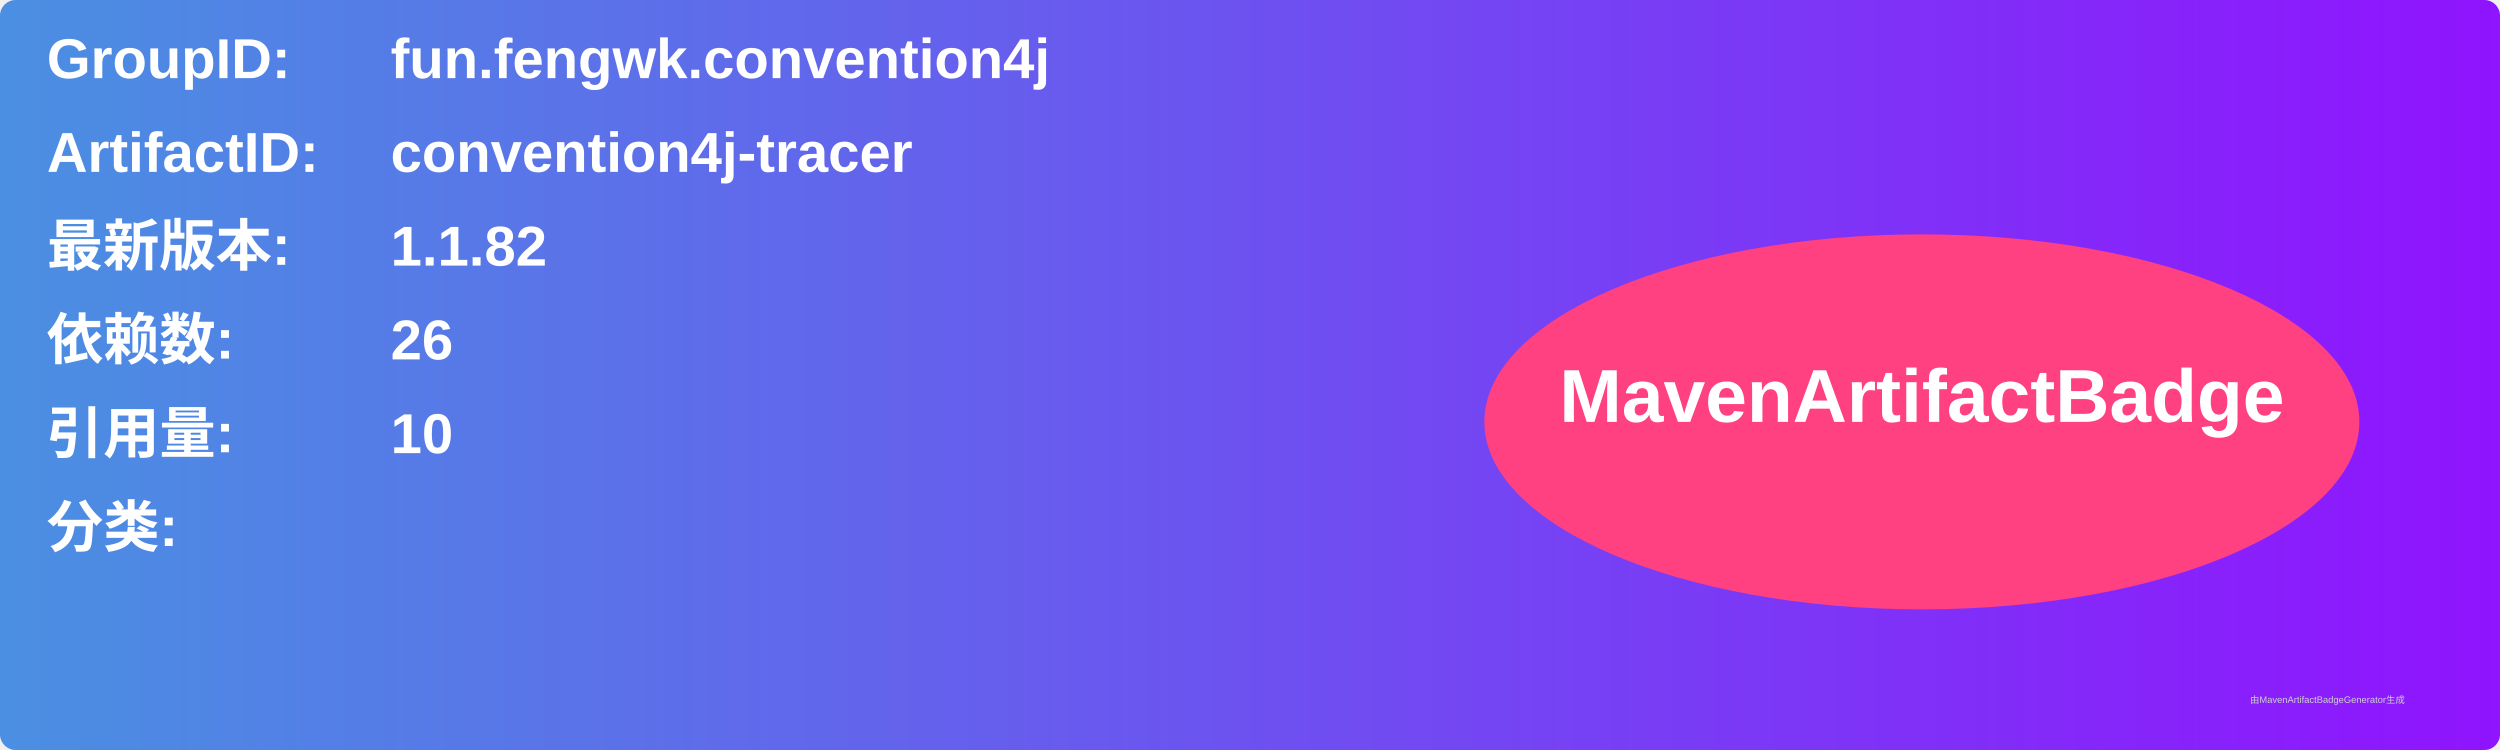
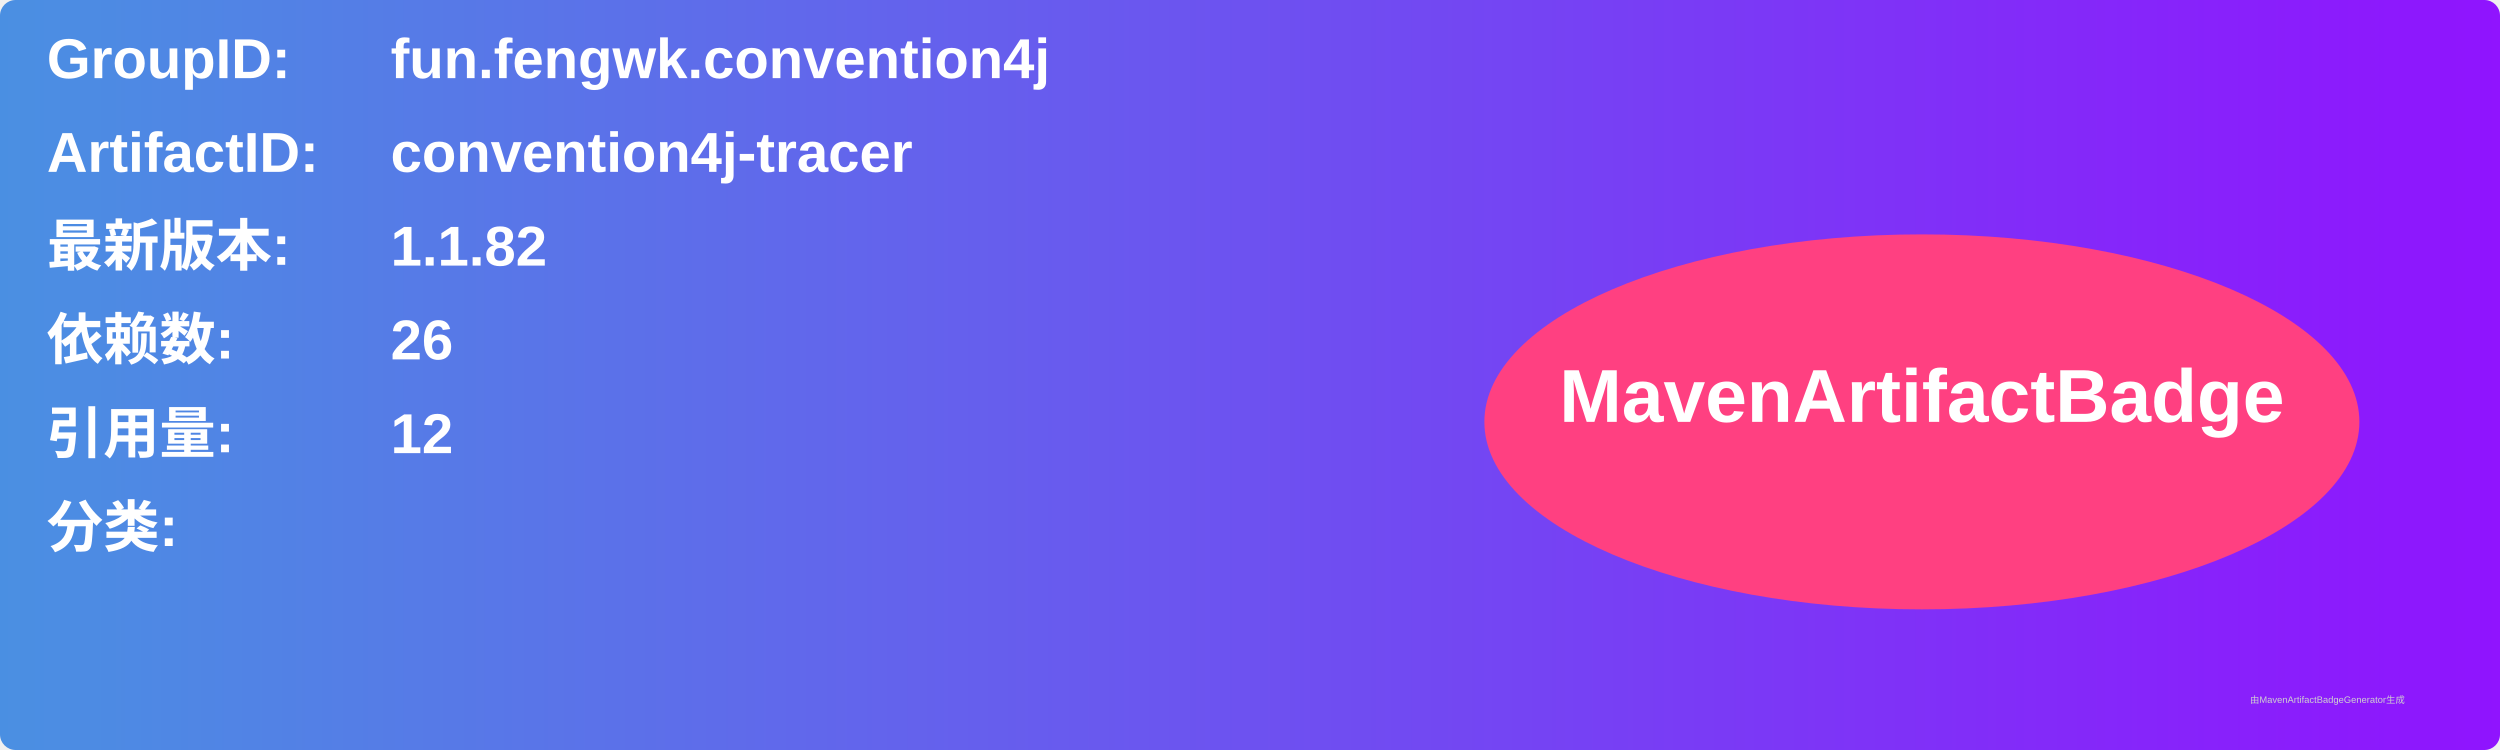
<svg xmlns="http://www.w3.org/2000/svg" width="800" height="240" viewBox="0 0 800 240">
  <linearGradient id="grad" x1="0%" y1="0%" x2="100%" y2="0%">
    <stop offset="0%" stop-color="#4a90e2" />
    <stop offset="100%" stop-color="#9013fe" />
  </linearGradient>
  <rect width="100%" height="100%" rx="5" ry="5" fill="url(#grad)" />
  <g transform="translate(15, 15)">
    <text x="0" y="10" font-family="Arial" font-size="18" fill="white" font-weight="bold" width="260">GroupID:</text>
    <text x="110" y="10" font-family="Arial" font-size="18" fill="white" font-weight="bold" width="460">fun.fengwk.convention4j</text>
    <text x="0" y="40" font-family="Arial" font-size="18" fill="white" font-weight="bold" width="260">ArtifactID:</text>
    <text x="110" y="40" font-family="Arial" font-size="18" fill="white" font-weight="bold" width="460">convention4j-tracer</text>
    <text x="0" y="70" font-family="Arial" font-size="18" fill="white" font-weight="bold">最新版本:</text>
    <text x="110" y="70" font-family="Arial" font-size="18" fill="white" font-weight="bold">
      <tspan font-weight="bold">1.1.82</tspan>
    </text>
    <text x="0" y="100" font-family="Arial" font-size="18" fill="white" font-weight="bold">依赖数: </text>
    <text x="110" y="100" font-family="Arial" font-size="18" fill="white">
      <tspan font-weight="bold">26</tspan>
    </text>
    <text x="0" y="130" font-family="Arial" font-size="18" fill="white" font-weight="bold">引用量: </text>
    <text x="110" y="130" font-family="Arial" font-size="18" fill="white">
-       <tspan font-weight="bold">10</tspan>
+       <tspan font-weight="bold">12</tspan>
    </text>
    <text x="0" y="160" font-family="Arial" font-size="18" fill="white" font-weight="bold">分类:</text>
    <text x="10" y="190" font-family="Arial" font-size="10" fill="white">
      <tspan font-weight="bold" />
    </text>
    <ellipse cx="600" cy="120" rx="140" ry="60" fill="#ff4081" />
    <text x="600" y="120" text-anchor="middle" font-family="Arial" font-size="24" fill="white" font-weight="bold">MavenArtifactBadge</text>
  </g>
  <text x="720" y="225" font-family="Arial" font-size="3" fill="#d0d0d0">由MavenArtifactBadgeGenerator生成</text>
</svg>
